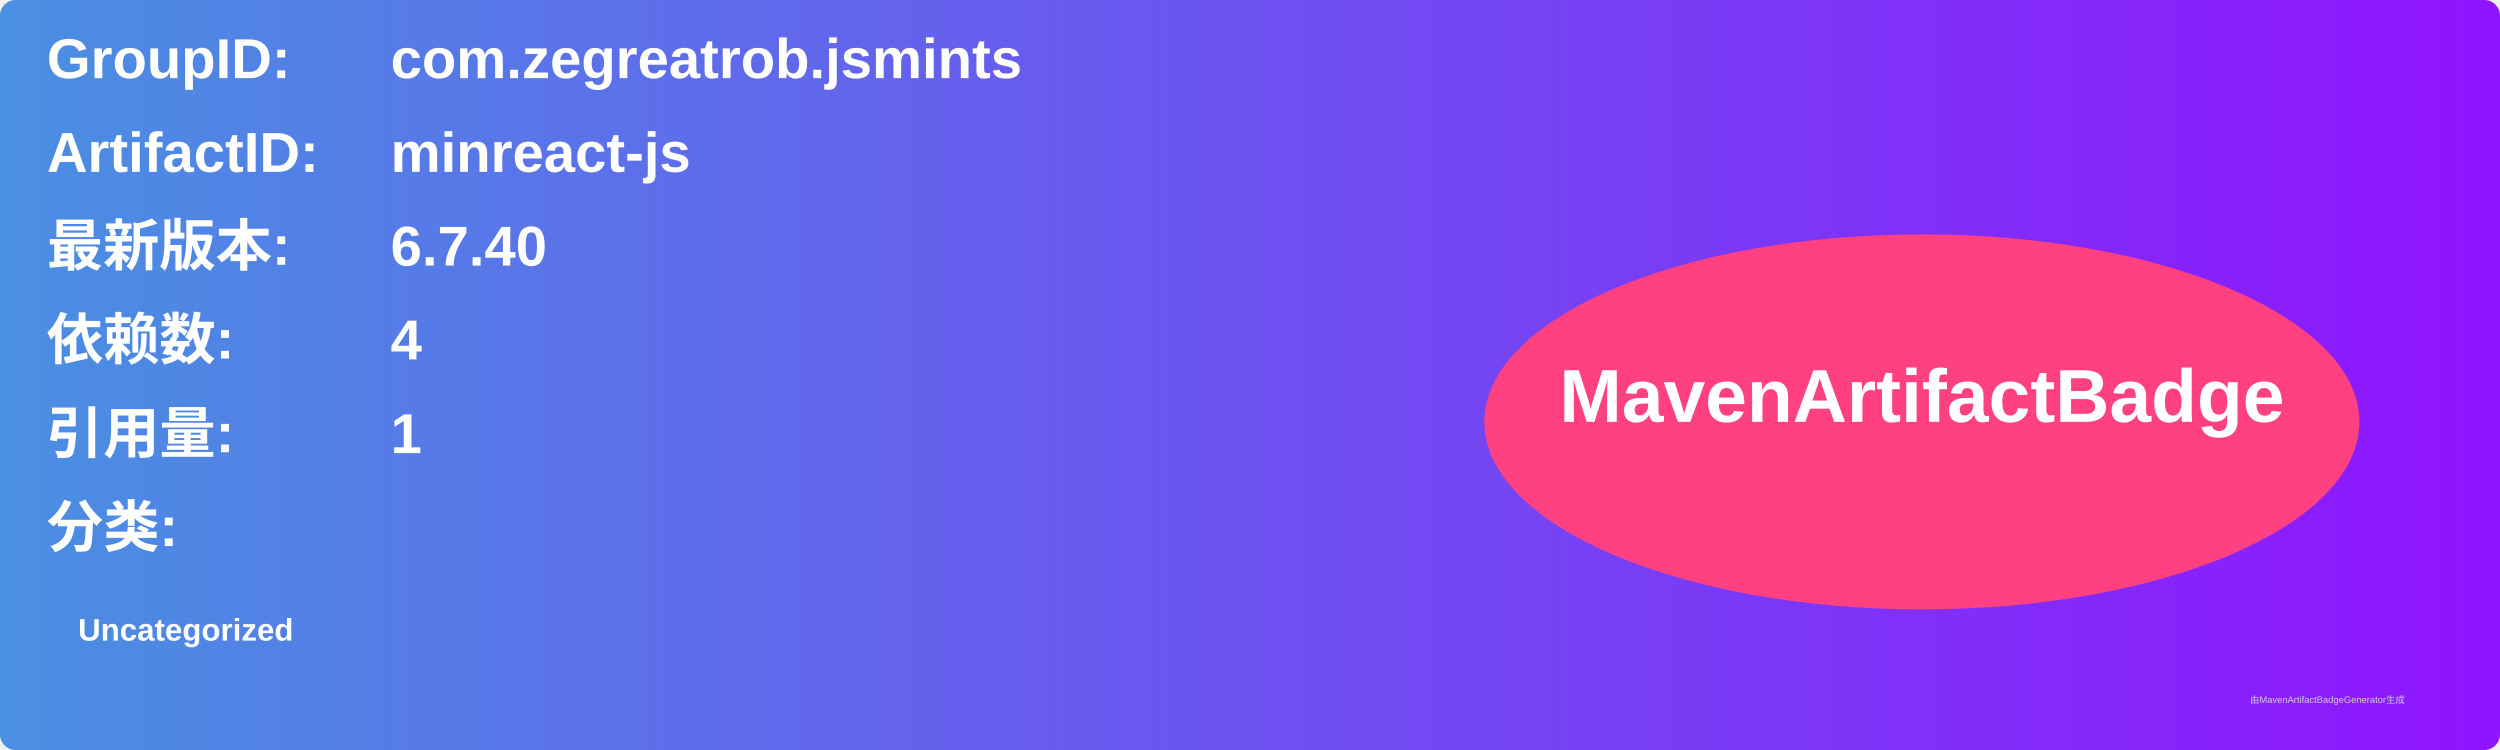
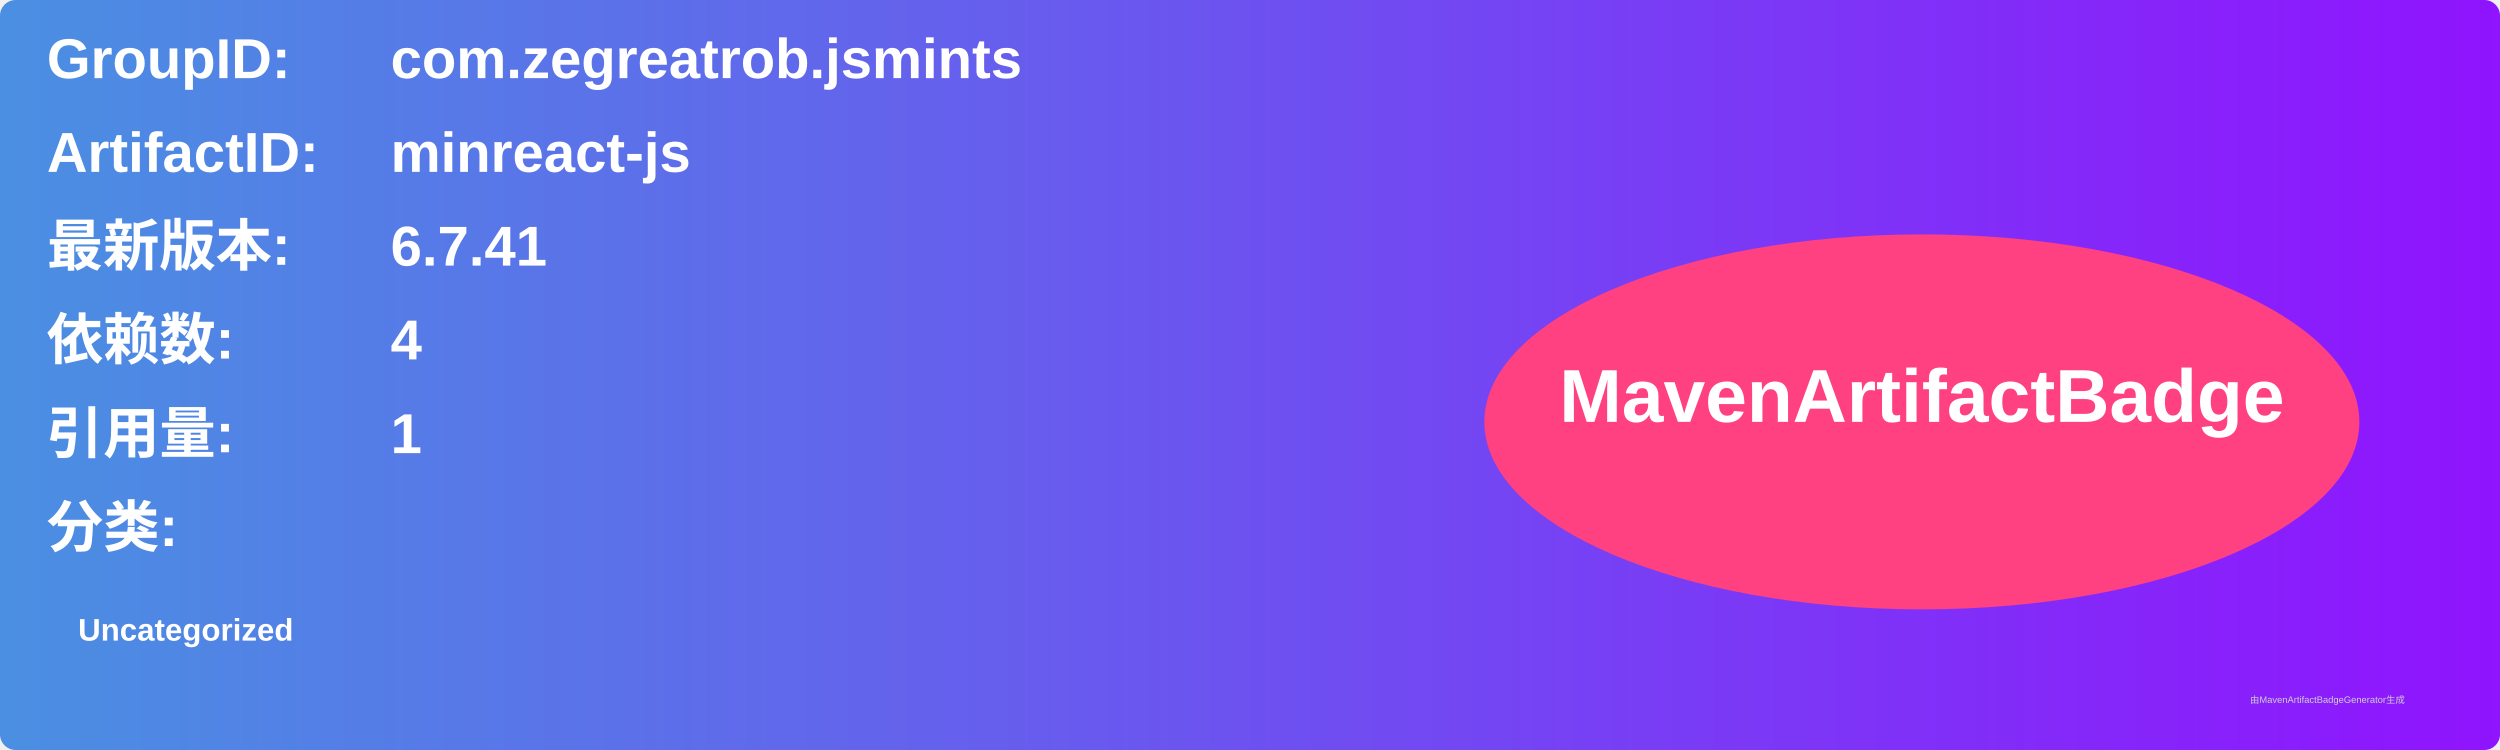
<svg xmlns="http://www.w3.org/2000/svg" width="800" height="240" viewBox="0 0 800 240">
  <linearGradient id="grad" x1="0%" y1="0%" x2="100%" y2="0%">
    <stop offset="0%" stop-color="#4a90e2" />
    <stop offset="100%" stop-color="#9013fe" />
  </linearGradient>
  <rect width="100%" height="100%" rx="5" ry="5" fill="url(#grad)" />
  <g transform="translate(15, 15)">
    <text x="0" y="10" font-family="Arial" font-size="18" fill="white" font-weight="bold" width="260">GroupID:</text>
    <text x="110" y="10" font-family="Arial" font-size="18" fill="white" font-weight="bold" width="460">com.zegreatrob.jsmints</text>
    <text x="0" y="40" font-family="Arial" font-size="18" fill="white" font-weight="bold" width="260">ArtifactID:</text>
    <text x="110" y="40" font-family="Arial" font-size="18" fill="white" font-weight="bold" width="460">minreact-js</text>
    <text x="0" y="70" font-family="Arial" font-size="18" fill="white" font-weight="bold">最新版本:</text>
    <text x="110" y="70" font-family="Arial" font-size="18" fill="white" font-weight="bold">
-       <tspan font-weight="bold">6.7.40</tspan>
+       <tspan font-weight="bold">6.7.41</tspan>
    </text>
    <text x="0" y="100" font-family="Arial" font-size="18" fill="white" font-weight="bold">依赖数: </text>
    <text x="110" y="100" font-family="Arial" font-size="18" fill="white">
      <tspan font-weight="bold">4</tspan>
    </text>
    <text x="0" y="130" font-family="Arial" font-size="18" fill="white" font-weight="bold">引用量: </text>
    <text x="110" y="130" font-family="Arial" font-size="18" fill="white">
      <tspan font-weight="bold">1</tspan>
    </text>
    <text x="0" y="160" font-family="Arial" font-size="18" fill="white" font-weight="bold">分类:</text>
    <text x="10" y="190" font-family="Arial" font-size="10" fill="white">
      <tspan font-weight="bold">Uncategorized</tspan>
    </text>
    <ellipse cx="600" cy="120" rx="140" ry="60" fill="#ff4081" />
    <text x="600" y="120" text-anchor="middle" font-family="Arial" font-size="24" fill="white" font-weight="bold">MavenArtifactBadge</text>
  </g>
  <text x="720" y="225" font-family="Arial" font-size="3" fill="#d0d0d0">由MavenArtifactBadgeGenerator生成</text>
</svg>
